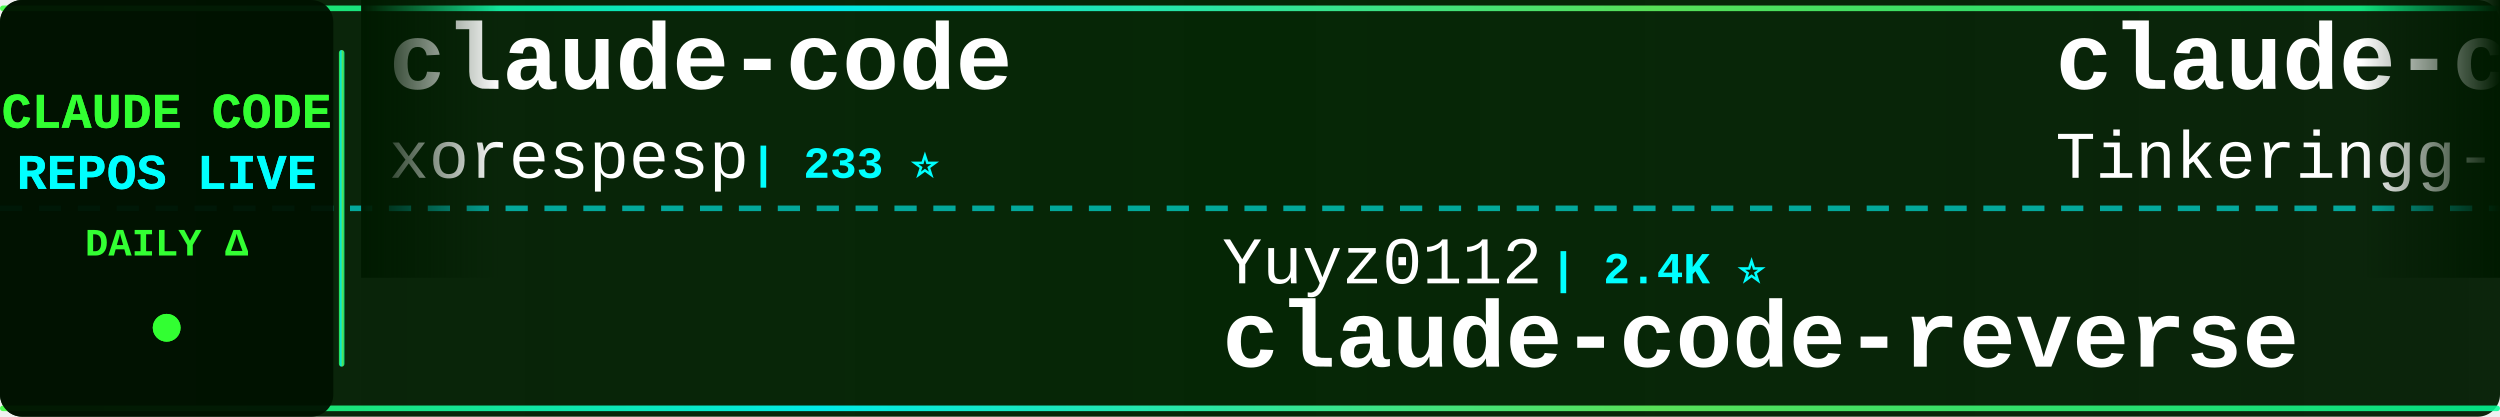
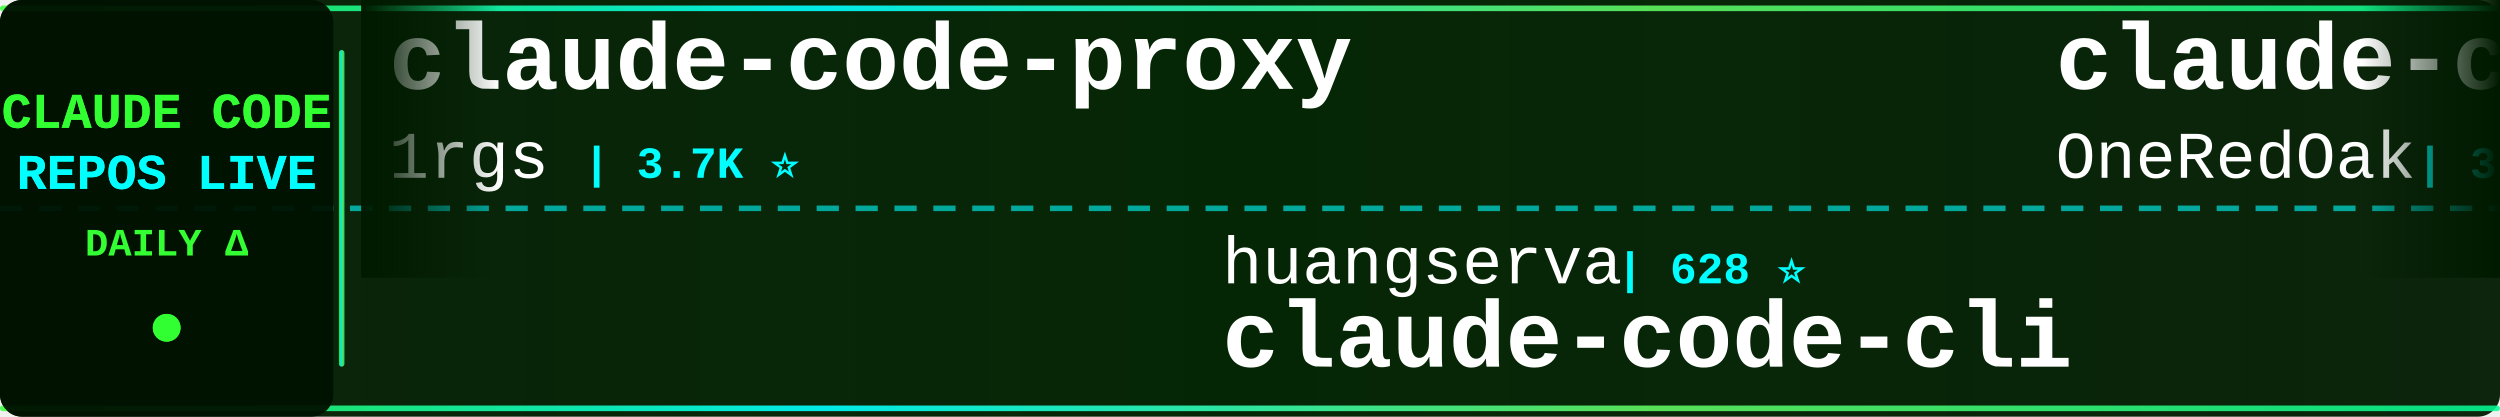
<svg xmlns="http://www.w3.org/2000/svg" width="900" height="150">
  <defs>
    <linearGradient id="tickerBg" x1="0%" y1="0%" x2="100%" y2="0%">
      <stop offset="0%" style="stop-color:#001a00;stop-opacity:0.95" />
      <stop offset="50%" style="stop-color:#002200;stop-opacity:0.98" />
      <stop offset="100%" style="stop-color:#001a00;stop-opacity:0.95" />
    </linearGradient>
    <linearGradient id="borderGrad" x1="0%" y1="0%" x2="100%" y2="0%">
      <stop offset="0%" style="stop-color:#33ff33;stop-opacity:0.85">
        <animate attributeName="stop-opacity" values="0.85;1;0.85" dur="2s" repeatCount="indefinite" />
      </stop>
      <stop offset="33%" style="stop-color:#00ffff;stop-opacity:0.9">
        <animate attributeName="stop-opacity" values="0.9;1;0.9" dur="2.2s" repeatCount="indefinite" />
      </stop>
      <stop offset="66%" style="stop-color:#66ff66;stop-opacity:0.85">
        <animate attributeName="stop-opacity" values="0.85;1;0.85" dur="1.8s" repeatCount="indefinite" />
      </stop>
      <stop offset="100%" style="stop-color:#00ff99;stop-opacity:0.85">
        <animate attributeName="stop-opacity" values="0.85;1;0.85" dur="2s" repeatCount="indefinite" />
      </stop>
    </linearGradient>
    <filter id="textGlow">
      <feGaussianBlur stdDeviation="0.1" result="coloredBlur" />
      <feMerge>
        <feMergeNode in="coloredBlur" />
        <feMergeNode in="SourceGraphic" />
      </feMerge>
    </filter>
    <filter id="metricGlow">
      <feGaussianBlur stdDeviation="0.2" result="coloredBlur" />
      <feMerge>
        <feMergeNode in="coloredBlur" />
        <feMergeNode in="SourceGraphic" />
      </feMerge>
    </filter>
    <linearGradient id="leftFade" x1="0%" y1="0%" x2="100%" y2="0%">
      <stop offset="0%" style="stop-color:#001a00;stop-opacity:1" />
      <stop offset="100%" style="stop-color:#001a00;stop-opacity:0" />
    </linearGradient>
    <linearGradient id="rightFade" x1="0%" y1="0%" x2="100%" y2="0%">
      <stop offset="0%" style="stop-color:#001a00;stop-opacity:0" />
      <stop offset="100%" style="stop-color:#001a00;stop-opacity:1" />
    </linearGradient>
  </defs>
  <rect width="900" height="150" fill="url(#tickerBg)" rx="8" />
  <rect x="0" y="2" width="900" height="2" fill="url(#borderGrad)" rx="1" />
  <rect x="0" y="146" width="900" height="2" fill="url(#borderGrad)" rx="1" />
  <line x1="0" y1="75" x2="900" y2="75" stroke="#00ffff" stroke-width="2" stroke-dasharray="8 6" opacity="0.6" />
  <rect x="0" y="0" width="120" height="150" fill="#001100" opacity="0.95" rx="8" />
  <text x="60" y="46" font-family="'Courier New', monospace" font-size="18" font-weight="bold" fill="#33ff33" text-anchor="middle" filter="url(#textGlow)">
    CLAUDE CODE
  </text>
  <text x="60" y="68" font-family="'Courier New', monospace" font-size="18" font-weight="bold" fill="#00ffff" text-anchor="middle" filter="url(#textGlow)">
    REPOS LIVE
  </text>
  <text x="60" y="92" font-family="'Courier New', monospace" font-size="14" font-weight="bold" fill="#33ff33" text-anchor="middle">
    DAILY Δ
  </text>
  <circle cx="60" cy="118" r="5" fill="#33ff33" filter="url(#metricGlow)">
    <animate attributeName="r" values="4;6;4" dur="1.5s" repeatCount="indefinite" />
    <animate attributeName="opacity" values="0.6;1;0.6" dur="1.5s" repeatCount="indefinite" />
  </circle>
  <rect x="122" y="18" width="2" height="114" fill="url(#borderGrad)" rx="1" />
  <clipPath id="tickerClip">
    <rect x="130" y="0" width="770" height="150" />
  </clipPath>
  <g clip-path="url(#tickerClip)">
    <g id="tickerItems">
      <animateTransform attributeName="transform" attributeType="XML" type="translate" from="0 0" to="-3000 0" dur="54s" repeatCount="indefinite" />
      <g transform="translate(0, 0)">
-         <text x="140" y="32" font-family="'Courier New', monospace" font-size="34" font-weight="bold" fill="#ffffff">claude-code</text>
-         <text x="140" y="64" font-family="'Courier New', monospace" font-size="24" font-weight="normal" fill="#ffffff" opacity="1.0">xorespesp</text>
-         <text x="270" y="64" font-family="'Courier New', monospace" font-size="16" font-weight="bold" fill="#00ffff"> | 233 ⭐</text>
+         <text x="140" y="32" font-family="'Courier New', monospace" font-size="34" font-weight="bold" fill="#ffffff">claude-code-proxy</text>
+         <text x="140" y="64" font-family="'Courier New', monospace" font-size="24" font-weight="normal" fill="#ffffff" opacity="1.0">1rgs</text>
+         <text x="210" y="64" font-family="'Courier New', monospace" font-size="16" font-weight="bold" fill="#00ffff"> | 3.7K ⭐</text>
      </g>
      <g transform="translate(300, 0)">
-         <text x="140" y="102" font-family="'Courier New', monospace" font-size="24" font-weight="normal" fill="#ffffff" opacity="1.0">Yuyz0112</text>
-         <text x="258" y="102" font-family="'Courier New', monospace" font-size="16" font-weight="bold" fill="#00ffff"> | 2.4K ⭐</text>
-         <text x="140" y="132" font-family="'Courier New', monospace" font-size="34" font-weight="bold" fill="#ffffff">claude-code-reverse</text>
+         <text x="140" y="102" font-family="'Courier New', monospace" font-size="24" font-weight="normal" fill="#ffffff" opacity="1.0">huangserva</text>
+         <text x="282" y="102" font-family="'Courier New', monospace" font-size="16" font-weight="bold" fill="#00ffff"> | 628 ⭐</text>
+         <text x="140" y="132" font-family="'Courier New', monospace" font-size="34" font-weight="bold" fill="#ffffff">claude-code-cli</text>
      </g>
      <g transform="translate(600, 0)">
-         <text x="140" y="32" font-family="'Courier New', monospace" font-size="34" font-weight="bold" fill="#ffffff">claude-code</text>
-         <text x="140" y="64" font-family="'Courier New', monospace" font-size="24" font-weight="normal" fill="#ffffff" opacity="1.0">Tinkeringg-Lab</text>
-         <text x="330" y="64" font-family="'Courier New', monospace" font-size="16" font-weight="bold" fill="#00ffff"> | 211 ⭐</text>
+         <text x="140" y="32" font-family="'Courier New', monospace" font-size="34" font-weight="bold" fill="#ffffff">claude-code-workflows</text>
+         <text x="140" y="64" font-family="'Courier New', monospace" font-size="24" font-weight="normal" fill="#ffffff" opacity="1.0">OneRedOak</text>
+         <text x="270" y="64" font-family="'Courier New', monospace" font-size="16" font-weight="bold" fill="#00ffff"> | 3.9K ⭐</text>
      </g>
      <g transform="translate(900, 0)">
+         <text x="140" y="102" font-family="'Courier New', monospace" font-size="24" font-weight="normal" fill="#ffffff" opacity="1.0">jarmuine</text>
+         <text x="258" y="102" font-family="'Courier New', monospace" font-size="16" font-weight="bold" fill="#00ffff"> | 2.3K ⭐</text>
+         <text x="140" y="132" font-family="'Courier New', monospace" font-size="34" font-weight="bold" fill="#ffffff">claude-code</text>
+       </g>
+       <g transform="translate(1200, 0)">
+         <text x="140" y="32" font-family="'Courier New', monospace" font-size="34" font-weight="bold" fill="#ffffff">Claude-Code</text>
+         <text x="140" y="64" font-family="'Courier New', monospace" font-size="24" font-weight="normal" fill="#ffffff" opacity="1.0">pengchengneo</text>
+         <text x="306" y="64" font-family="'Courier New', monospace" font-size="16" font-weight="bold" fill="#00ffff"> | 1.8K ⭐</text>
+       </g>
+       <g transform="translate(1500, 0)">
+         <text x="140" y="102" font-family="'Courier New', monospace" font-size="24" font-weight="normal" fill="#ffffff" opacity="1.0">anthropics</text>
+         <text x="282" y="102" font-family="'Courier New', monospace" font-size="16" font-weight="bold" fill="#00ffff"> | 6.2K ⭐ +1</text>
+         <text x="140" y="132" font-family="'Courier New', monospace" font-size="34" font-weight="bold" fill="#ffffff">claude-code-security-rev...</text>
+       </g>
+       <g transform="translate(1800, 0)">
+         <text x="140" y="32" font-family="'Courier New', monospace" font-size="34" font-weight="bold" fill="#ffffff">claude-code-tudou</text>
+         <text x="140" y="64" font-family="'Courier New', monospace" font-size="24" font-weight="normal" fill="#ffffff" opacity="1.0">AICoderTudou</text>
+         <text x="306" y="64" font-family="'Courier New', monospace" font-size="16" font-weight="bold" fill="#00ffff"> | 495 ⭐</text>
+       </g>
+       <g transform="translate(2100, 0)">
+         <text x="140" y="102" font-family="'Courier New', monospace" font-size="24" font-weight="normal" fill="#ffffff" opacity="1.0">Maciek-roboblog</text>
+         <text x="342" y="102" font-family="'Courier New', monospace" font-size="16" font-weight="bold" fill="#00ffff"> | 8.7K ⭐</text>
+         <text x="140" y="132" font-family="'Courier New', monospace" font-size="34" font-weight="bold" fill="#ffffff">Claude-Code-Usage-Monito...</text>
+       </g>
+       <g transform="translate(2400, 0)">
+         <text x="140" y="32" font-family="'Courier New', monospace" font-size="34" font-weight="bold" fill="#ffffff">Claude-Code</text>
+         <text x="140" y="64" font-family="'Courier New', monospace" font-size="24" font-weight="normal" fill="#ffffff" opacity="1.0">KPR111</text>
+         <text x="234" y="64" font-family="'Courier New', monospace" font-size="16" font-weight="bold" fill="#00ffff"> | 18 ⭐</text>
+       </g>
+       <g transform="translate(2700, 0)">
        <text x="140" y="102" font-family="'Courier New', monospace" font-size="24" font-weight="normal" fill="#ffffff" opacity="1.0">LING71671</text>
-         <text x="270" y="102" font-family="'Courier New', monospace" font-size="16" font-weight="bold" fill="#00ffff"> | 951 ⭐ +1</text>
+         <text x="270" y="102" font-family="'Courier New', monospace" font-size="16" font-weight="bold" fill="#00ffff"> | 949 ⭐ -2</text>
        <text x="140" y="132" font-family="'Courier New', monospace" font-size="34" font-weight="bold" fill="#ffffff">Open-ClaudeCode</text>
      </g>
-       <g transform="translate(1200, 0)">
-         <text x="140" y="32" font-family="'Courier New', monospace" font-size="34" font-weight="bold" fill="#ffffff">claude-code-video-toolki...</text>
-         <text x="140" y="64" font-family="'Courier New', monospace" font-size="24" font-weight="normal" fill="#ffffff" opacity="1.0">digitalsamba</text>
-         <text x="306" y="64" font-family="'Courier New', monospace" font-size="16" font-weight="bold" fill="#00ffff"> | 2.1K ⭐</text>
-       </g>
-       <g transform="translate(1500, 0)">
-         <text x="140" y="102" font-family="'Courier New', monospace" font-size="24" font-weight="normal" fill="#ffffff" opacity="1.0">https-deeplearning-ai</text>
-         <text x="414" y="102" font-family="'Courier New', monospace" font-size="16" font-weight="bold" fill="#00ffff"> | 547 ⭐</text>
-         <text x="140" y="132" font-family="'Courier New', monospace" font-size="34" font-weight="bold" fill="#ffffff">sc-claude-code-files</text>
-       </g>
-       <g transform="translate(1800, 0)">
-         <text x="140" y="32" font-family="'Courier New', monospace" font-size="34" font-weight="bold" fill="#ffffff">claude-code-harness</text>
-         <text x="140" y="64" font-family="'Courier New', monospace" font-size="24" font-weight="normal" fill="#ffffff" opacity="1.0">Chachamaru127</text>
-         <text x="318" y="64" font-family="'Courier New', monospace" font-size="16" font-weight="bold" fill="#00ffff"> | 3.1K ⭐</text>
-       </g>
-       <g transform="translate(2100, 0)">
-         <text x="140" y="102" font-family="'Courier New', monospace" font-size="24" font-weight="normal" fill="#ffffff" opacity="1.0">zstmfhy</text>
-         <text x="246" y="102" font-family="'Courier New', monospace" font-size="16" font-weight="bold" fill="#00ffff"> | 189 ⭐</text>
-         <text x="140" y="132" font-family="'Courier New', monospace" font-size="34" font-weight="bold" fill="#ffffff">Claude-code</text>
-       </g>
-       <g transform="translate(2400, 0)">
-         <text x="140" y="32" font-family="'Courier New', monospace" font-size="34" font-weight="bold" fill="#ffffff">claude-code-source-code-...</text>
-         <text x="140" y="64" font-family="'Courier New', monospace" font-size="24" font-weight="normal" fill="#ffffff" opacity="1.0">ghuntley</text>
-         <text x="258" y="64" font-family="'Courier New', monospace" font-size="16" font-weight="bold" fill="#00ffff"> | 992 ⭐</text>
-       </g>
-       <g transform="translate(2700, 0)">
-         <text x="140" y="102" font-family="'Courier New', monospace" font-size="24" font-weight="normal" fill="#ffffff" opacity="1.0">ccplugins</text>
-         <text x="270" y="102" font-family="'Courier New', monospace" font-size="16" font-weight="bold" fill="#00ffff"> | 935 ⭐</text>
-         <text x="140" y="132" font-family="'Courier New', monospace" font-size="34" font-weight="bold" fill="#ffffff">awesome-claude-code-plug...</text>
-       </g>
      <g transform="translate(3000, 0)">
-         <text x="140" y="32" font-family="'Courier New', monospace" font-size="34" font-weight="bold" fill="#ffffff">claude-code</text>
-         <text x="140" y="64" font-family="'Courier New', monospace" font-size="24" font-weight="normal" fill="#ffffff" opacity="1.0">xorespesp</text>
-         <text x="270" y="64" font-family="'Courier New', monospace" font-size="16" font-weight="bold" fill="#00ffff"> | 233 ⭐</text>
+         <text x="140" y="32" font-family="'Courier New', monospace" font-size="34" font-weight="bold" fill="#ffffff">claude-code-proxy</text>
+         <text x="140" y="64" font-family="'Courier New', monospace" font-size="24" font-weight="normal" fill="#ffffff" opacity="1.0">1rgs</text>
+         <text x="210" y="64" font-family="'Courier New', monospace" font-size="16" font-weight="bold" fill="#00ffff"> | 3.7K ⭐</text>
      </g>
      <g transform="translate(3300, 0)">
-         <text x="140" y="102" font-family="'Courier New', monospace" font-size="24" font-weight="normal" fill="#ffffff" opacity="1.0">Yuyz0112</text>
-         <text x="258" y="102" font-family="'Courier New', monospace" font-size="16" font-weight="bold" fill="#00ffff"> | 2.4K ⭐</text>
-         <text x="140" y="132" font-family="'Courier New', monospace" font-size="34" font-weight="bold" fill="#ffffff">claude-code-reverse</text>
+         <text x="140" y="102" font-family="'Courier New', monospace" font-size="24" font-weight="normal" fill="#ffffff" opacity="1.0">huangserva</text>
+         <text x="282" y="102" font-family="'Courier New', monospace" font-size="16" font-weight="bold" fill="#00ffff"> | 628 ⭐</text>
+         <text x="140" y="132" font-family="'Courier New', monospace" font-size="34" font-weight="bold" fill="#ffffff">claude-code-cli</text>
      </g>
      <g transform="translate(3600, 0)">
-         <text x="140" y="32" font-family="'Courier New', monospace" font-size="34" font-weight="bold" fill="#ffffff">claude-code</text>
-         <text x="140" y="64" font-family="'Courier New', monospace" font-size="24" font-weight="normal" fill="#ffffff" opacity="1.0">Tinkeringg-Lab</text>
-         <text x="330" y="64" font-family="'Courier New', monospace" font-size="16" font-weight="bold" fill="#00ffff"> | 211 ⭐</text>
+         <text x="140" y="32" font-family="'Courier New', monospace" font-size="34" font-weight="bold" fill="#ffffff">claude-code-workflows</text>
+         <text x="140" y="64" font-family="'Courier New', monospace" font-size="24" font-weight="normal" fill="#ffffff" opacity="1.0">OneRedOak</text>
+         <text x="270" y="64" font-family="'Courier New', monospace" font-size="16" font-weight="bold" fill="#00ffff"> | 3.9K ⭐</text>
      </g>
      <g transform="translate(3900, 0)">
-         <text x="140" y="102" font-family="'Courier New', monospace" font-size="24" font-weight="normal" fill="#ffffff" opacity="1.0">LING71671</text>
-         <text x="270" y="102" font-family="'Courier New', monospace" font-size="16" font-weight="bold" fill="#00ffff"> | 951 ⭐ +1</text>
-         <text x="140" y="132" font-family="'Courier New', monospace" font-size="34" font-weight="bold" fill="#ffffff">Open-ClaudeCode</text>
+         <text x="140" y="102" font-family="'Courier New', monospace" font-size="24" font-weight="normal" fill="#ffffff" opacity="1.0">jarmuine</text>
+         <text x="258" y="102" font-family="'Courier New', monospace" font-size="16" font-weight="bold" fill="#00ffff"> | 2.3K ⭐</text>
+         <text x="140" y="132" font-family="'Courier New', monospace" font-size="34" font-weight="bold" fill="#ffffff">claude-code</text>
      </g>
    </g>
  </g>
  <rect x="130" y="0" width="50" height="100" fill="url(#leftFade)" />
  <rect x="850" y="0" width="50" height="100" fill="url(#rightFade)" />
</svg>
